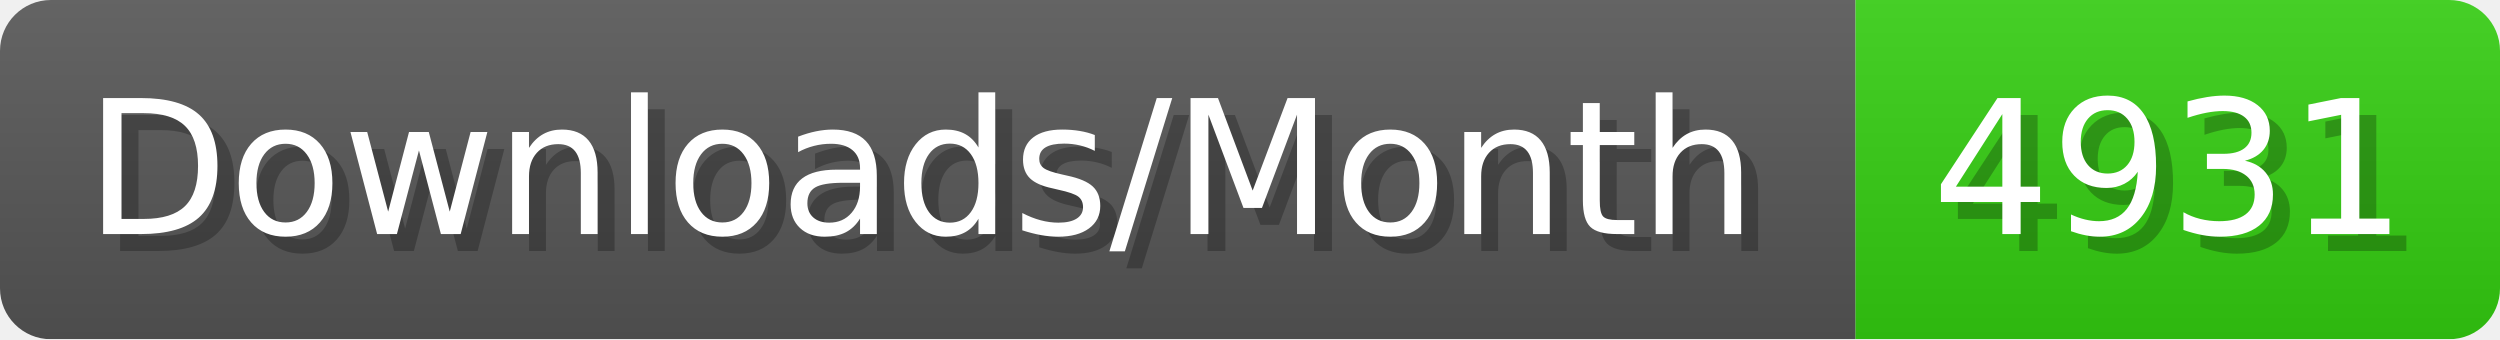
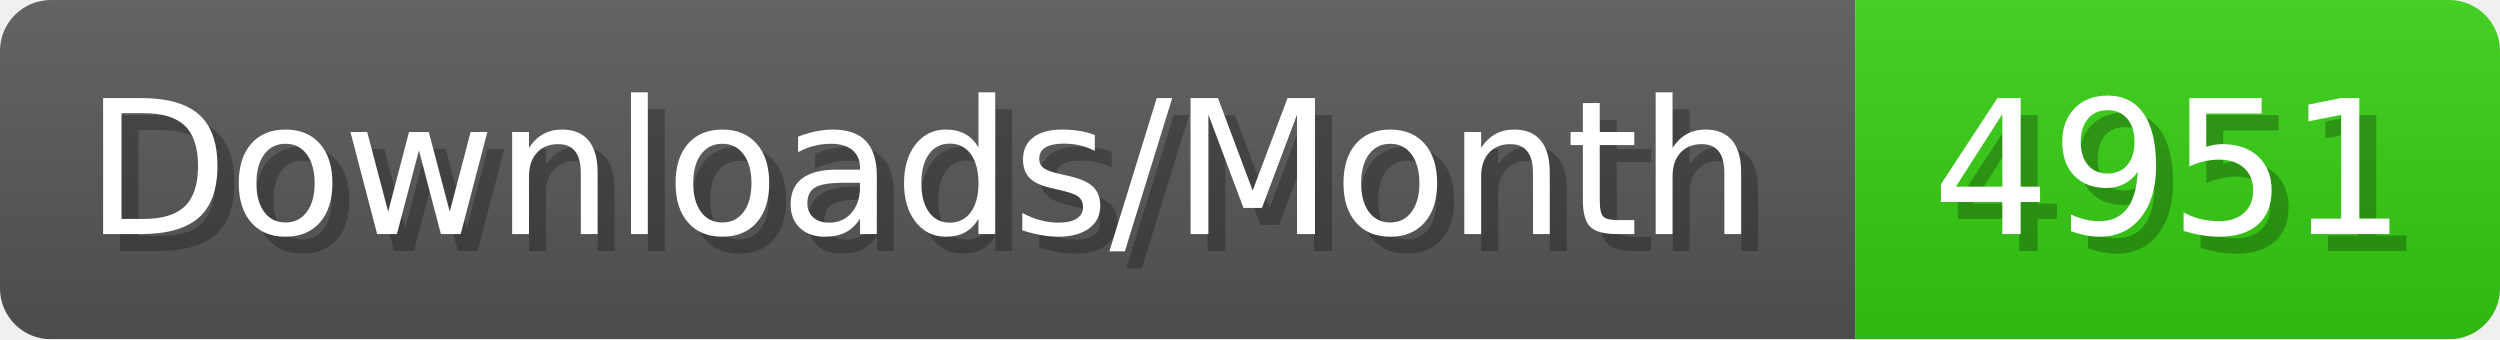
- <svg xmlns="http://www.w3.org/2000/svg" width="147.4" height="20" viewBox="0 0 1474 200" role="img" aria-label="Downloads/Month: 4931">
+ <svg xmlns="http://www.w3.org/2000/svg" width="147.4" height="20" viewBox="0 0 1474 200" role="img" aria-label="Downloads/Month: 4951">
  <linearGradient id="YlXUI" x2="0" y2="100%">
    <stop offset="0" stop-opacity=".1" stop-color="#EEE" />
    <stop offset="1" stop-opacity=".1" />
  </linearGradient>
  <mask id="JHhop">
    <rect width="1474" height="200" rx="30" fill="#FFF" />
  </mask>
  <g mask="url(#JHhop)">
    <rect width="1094" height="200" fill="#555" />
    <rect width="380" height="200" fill="#3C1" x="1094" />
    <rect width="1474" height="200" fill="url(#YlXUI)" />
  </g>
  <g aria-hidden="true" fill="#fff" text-anchor="start" font-family="Verdana,DejaVu Sans,sans-serif" font-size="110">
    <text x="60" y="148" textLength="994" fill="#000" opacity="0.25">Downloads/Month</text>
    <text x="50" y="138" textLength="994">Downloads/Month</text>
-     <text x="1149" y="148" textLength="280" fill="#000" opacity="0.25">4931</text>
-     <text x="1139" y="138" textLength="280">4931</text>
+     <text x="1149" y="148" textLength="280" fill="#000" opacity="0.25">4951</text>
+     <text x="1139" y="138" textLength="280">4951</text>
  </g>
</svg>
